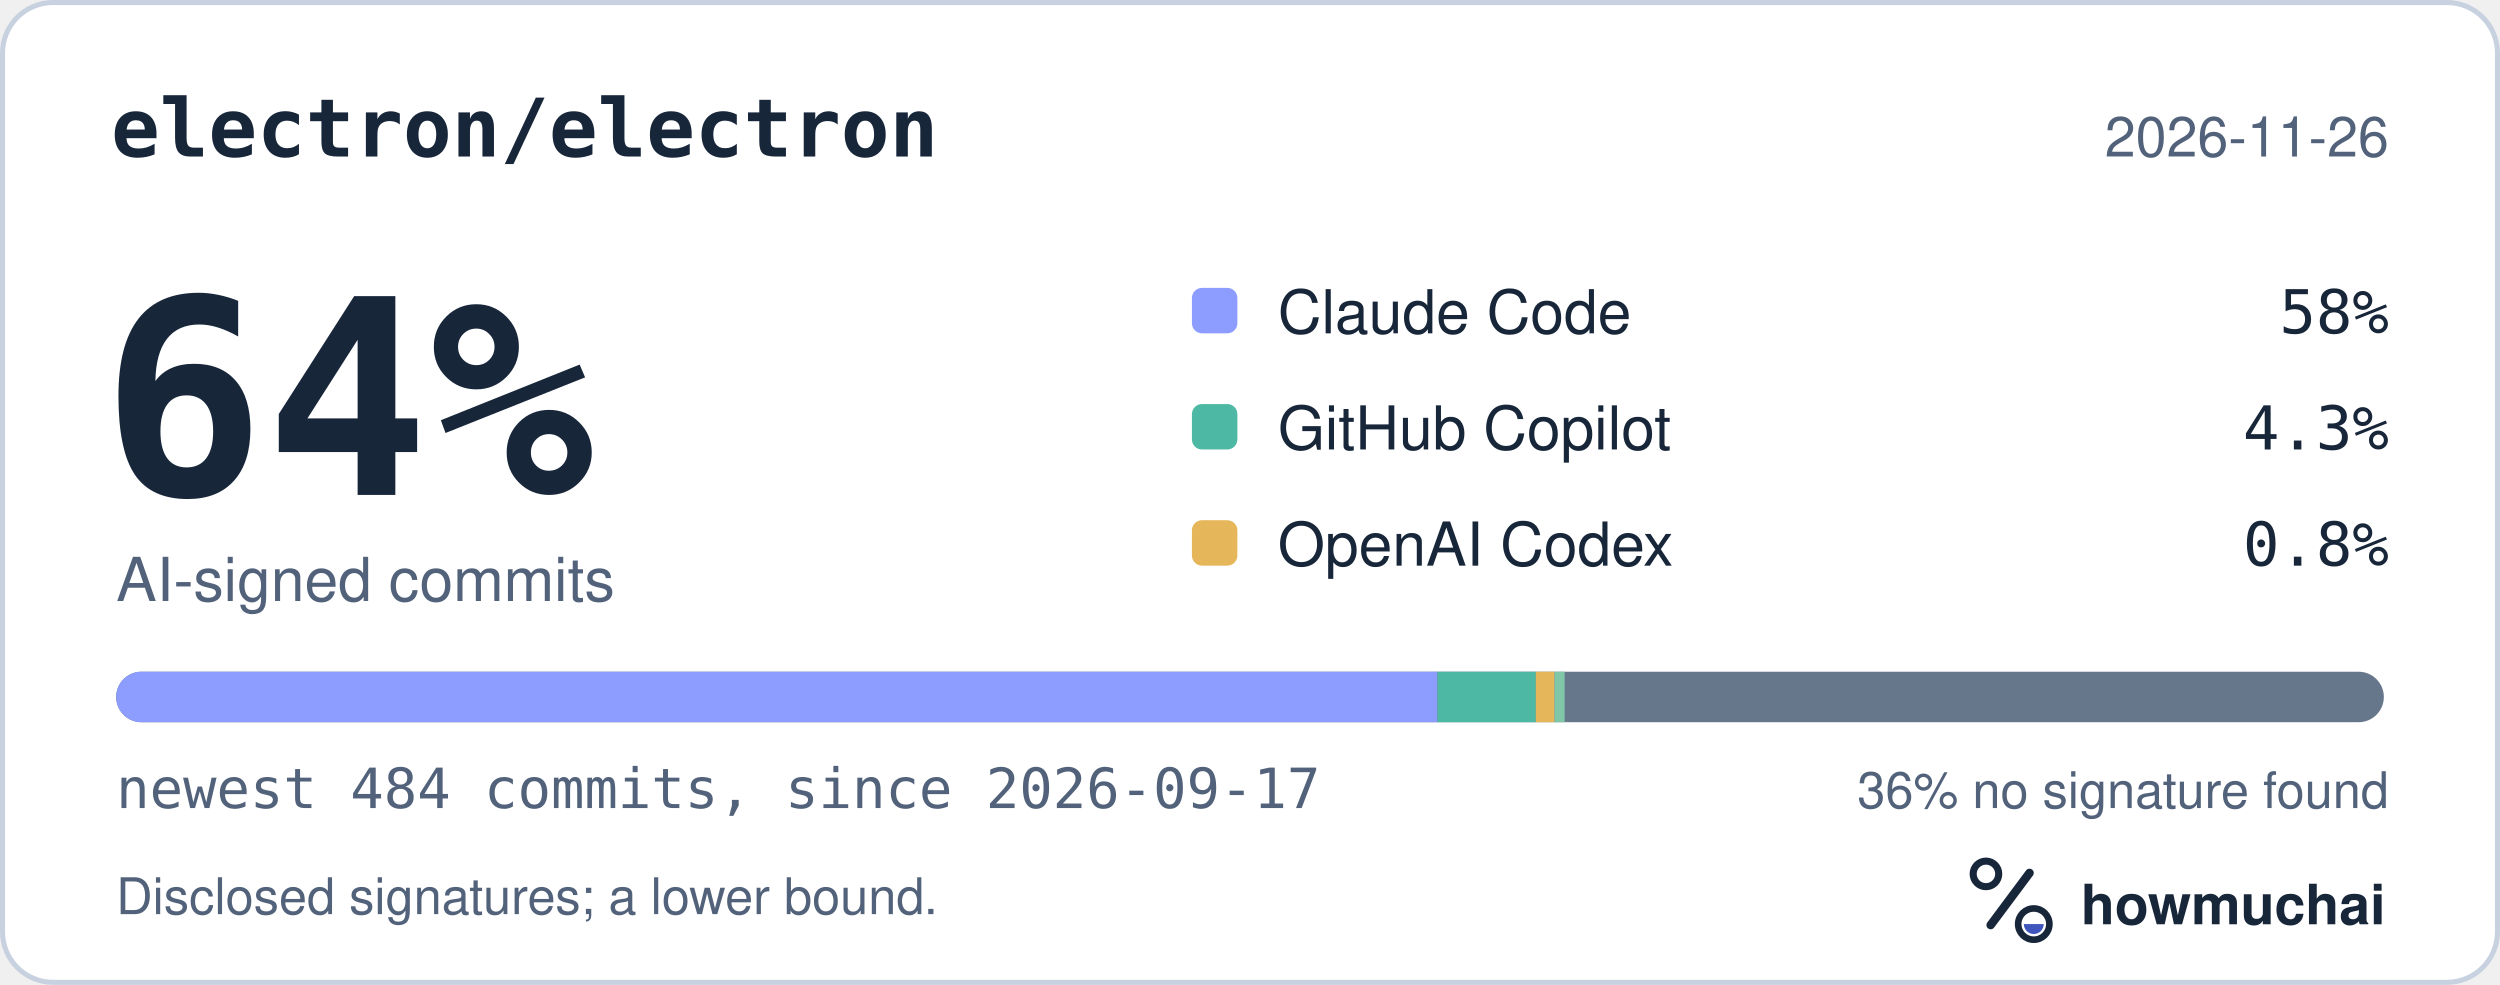
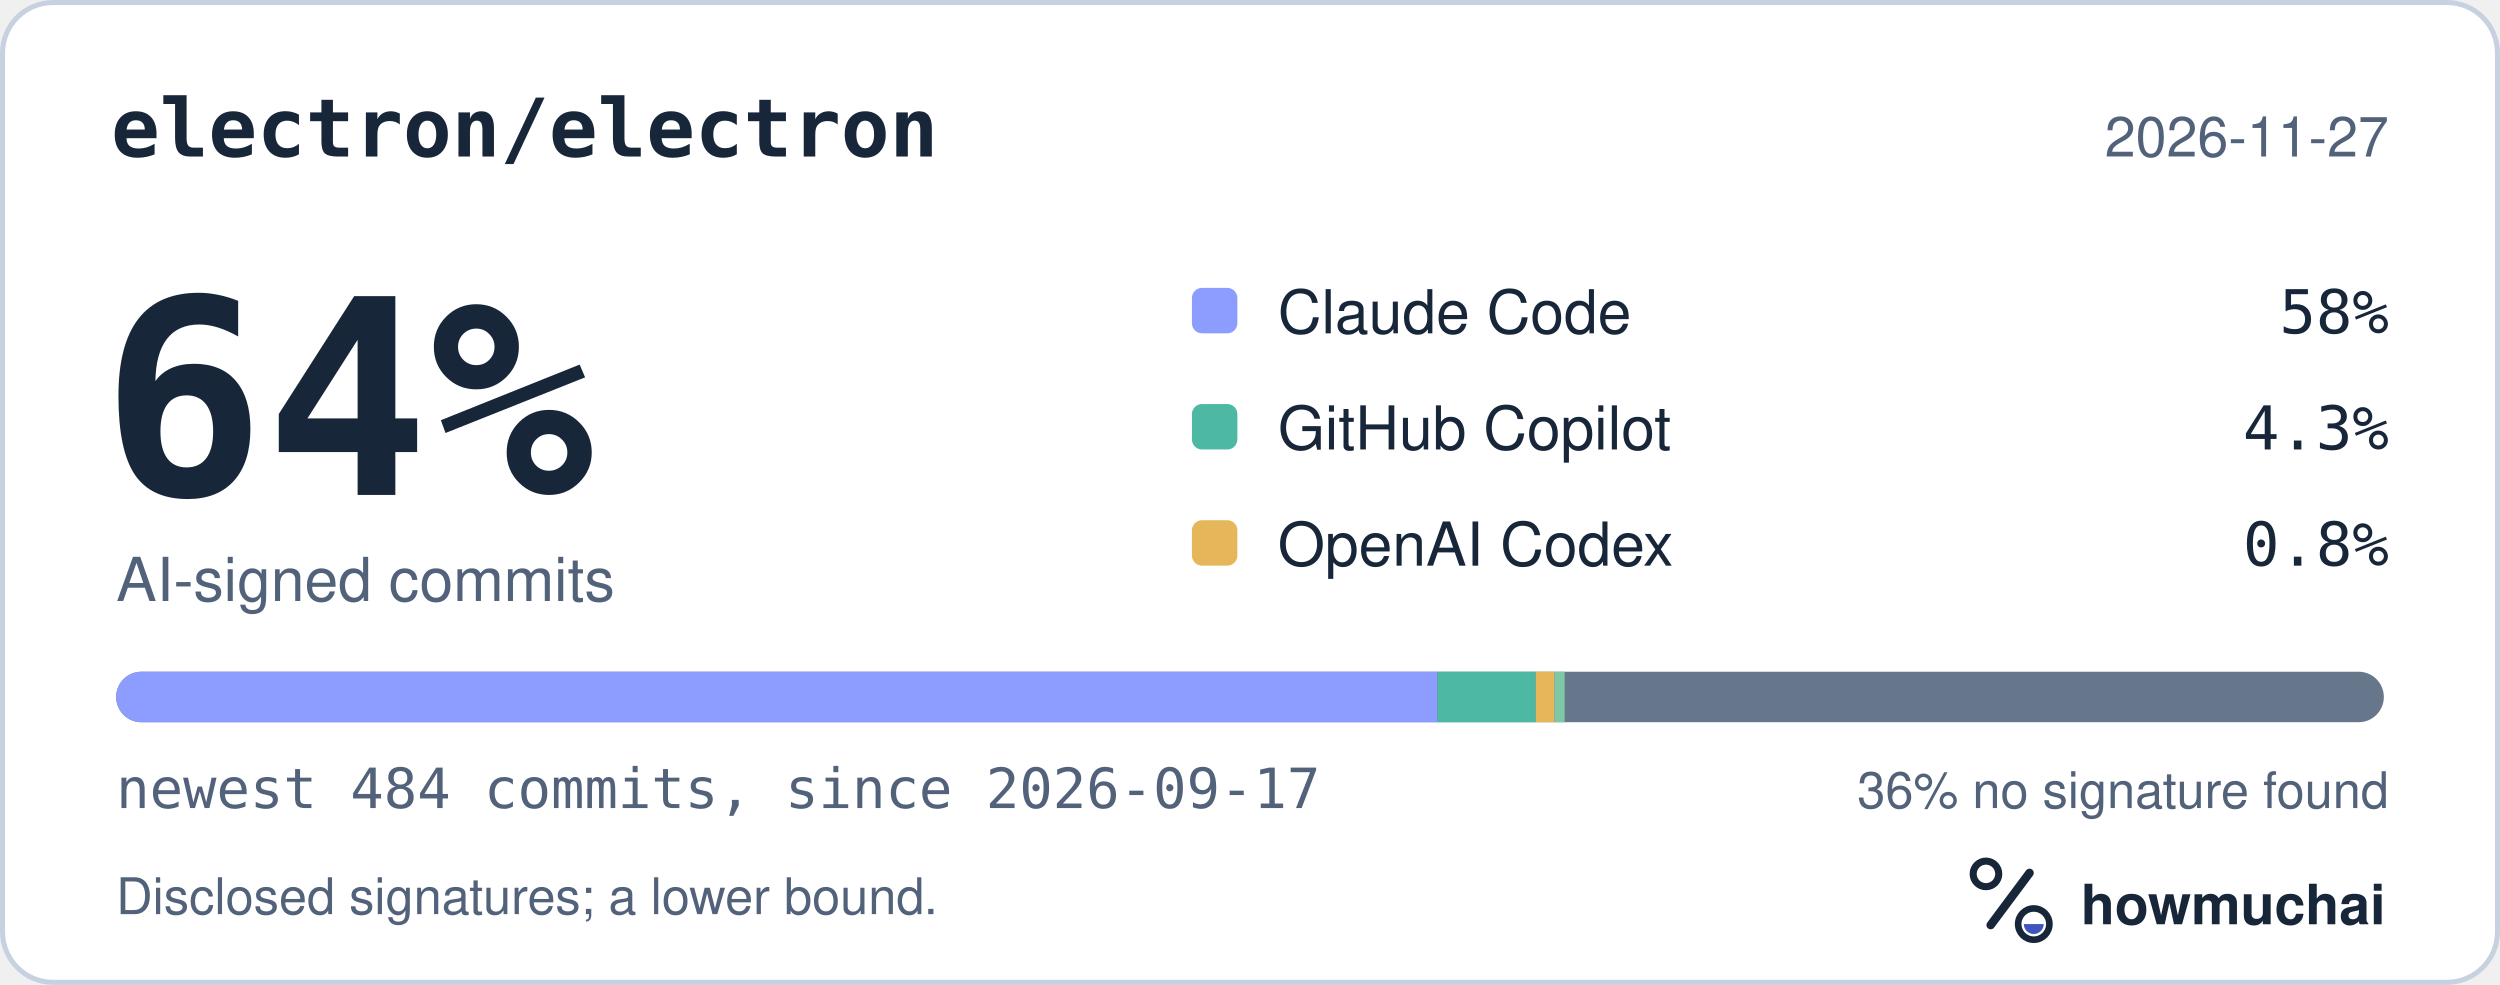
<svg xmlns="http://www.w3.org/2000/svg" width="495" height="195" viewBox="0 0 495 195" role="img" aria-labelledby="hm-t hm-d">
  <rect x="0.5" y="0.5" width="494" height="194" rx="10" fill="#FFFFFF" stroke="#C7D1DF" />
  <text x="22" y="31" fill="#18263A" font-family="ui-monospace, SF Mono, Menlo, Consolas, IBM Plex Mono, monospace" font-size="16" font-weight="600">electron/electron</text>
-   <text x="473" y="31" fill="#52627A" font-family="-apple-system, BlinkMacSystemFont, Segoe UI, Helvetica, Arial, Fira Sans, sans-serif" font-size="11" text-anchor="end">2026-11-26</text>
+   <text x="473" y="31" fill="#52627A" font-family="-apple-system, BlinkMacSystemFont, Segoe UI, Helvetica, Arial, Fira Sans, sans-serif" font-size="11" text-anchor="end">2026-11-27</text>
  <text x="20" y="98" fill="#18263A" font-family="ui-monospace, SF Mono, Menlo, Consolas, IBM Plex Mono, monospace" font-size="54" font-weight="700">64%</text>
  <text x="23" y="119" fill="#52627A" font-family="-apple-system, BlinkMacSystemFont, Segoe UI, Helvetica, Arial, Fira Sans, sans-serif" font-size="12">AI-signed commits</text>
  <rect x="236" y="57" width="9" height="9" rx="2" fill="#8D9DFF" />
  <text x="253" y="66" fill="#18263A" font-family="-apple-system, BlinkMacSystemFont, Segoe UI, Helvetica, Arial, Fira Sans, sans-serif" font-size="12">Claude Code</text>
  <text x="473" y="66" fill="#18263A" font-family="ui-monospace, SF Mono, Menlo, Consolas, IBM Plex Mono, monospace" font-size="12" text-anchor="end">58%</text>
  <rect x="236" y="80" width="9" height="9" rx="2" fill="#4DB8A4" />
  <text x="253" y="89" fill="#18263A" font-family="-apple-system, BlinkMacSystemFont, Segoe UI, Helvetica, Arial, Fira Sans, sans-serif" font-size="12">GitHub Copilot</text>
  <text x="473" y="89" fill="#18263A" font-family="ui-monospace, SF Mono, Menlo, Consolas, IBM Plex Mono, monospace" font-size="12" text-anchor="end">4.3%</text>
  <rect x="236" y="103" width="9" height="9" rx="2" fill="#E6B75A" />
  <text x="253" y="112" fill="#18263A" font-family="-apple-system, BlinkMacSystemFont, Segoe UI, Helvetica, Arial, Fira Sans, sans-serif" font-size="12">OpenAI Codex</text>
  <text x="473" y="112" fill="#18263A" font-family="ui-monospace, SF Mono, Menlo, Consolas, IBM Plex Mono, monospace" font-size="12" text-anchor="end">0.8%</text>
  <defs>
    <clipPath id="hm-bar">
      <rect x="23" y="133" width="449" height="10" rx="5" />
    </clipPath>
  </defs>
  <rect x="23" y="133" width="449" height="10" rx="5" fill="#66768B" />
  <g clip-path="url(#hm-bar)">
    <rect x="23.00" y="133" width="261.61" height="10" fill="#8D9DFF" />
    <rect x="284.61" y="133" width="19.48" height="10" fill="#4DB8A4" />
    <rect x="304.09" y="133" width="3.71" height="10" fill="#E6B75A" />
    <rect x="307.80" y="133" width="2.00" height="10" fill="#7FC7A6" />
  </g>
  <text x="23" y="160" fill="#52627A" font-family="ui-monospace, SF Mono, Menlo, Consolas, IBM Plex Mono, monospace" font-size="11">newest 484 commits, since 2026-09-17</text>
  <text x="473" y="160" fill="#52627A" font-family="-apple-system, BlinkMacSystemFont, Segoe UI, Helvetica, Arial, Fira Sans, sans-serif" font-size="10" text-anchor="end">36% no signature found</text>
  <text x="23" y="181" fill="#52627A" font-family="-apple-system, BlinkMacSystemFont, Segoe UI, Helvetica, Arial, Fira Sans, sans-serif" font-size="10">Disclosed signatures; a lower bound.</text>
  <g transform="translate(386 166) scale(0.046875)">
    <circle cx="154" cy="150" r="54" fill="none" stroke="#18263A" stroke-width="30" />
    <path d="M174 366 338 146" fill="none" stroke="#18263A" stroke-width="36" stroke-linecap="round" />
    <circle cx="356" cy="362" r="66" fill="none" stroke="#18263A" stroke-width="28" />
    <path d="M314 362a42 42 0 0 0 84 0Z" fill="#4056BC" />
  </g>
  <text x="412" y="183" fill="#18263A" font-family="-apple-system, BlinkMacSystemFont, Segoe UI, Helvetica, Arial, Fira Sans, sans-serif" font-size="11" font-weight="650">howmuchai</text>
</svg>
